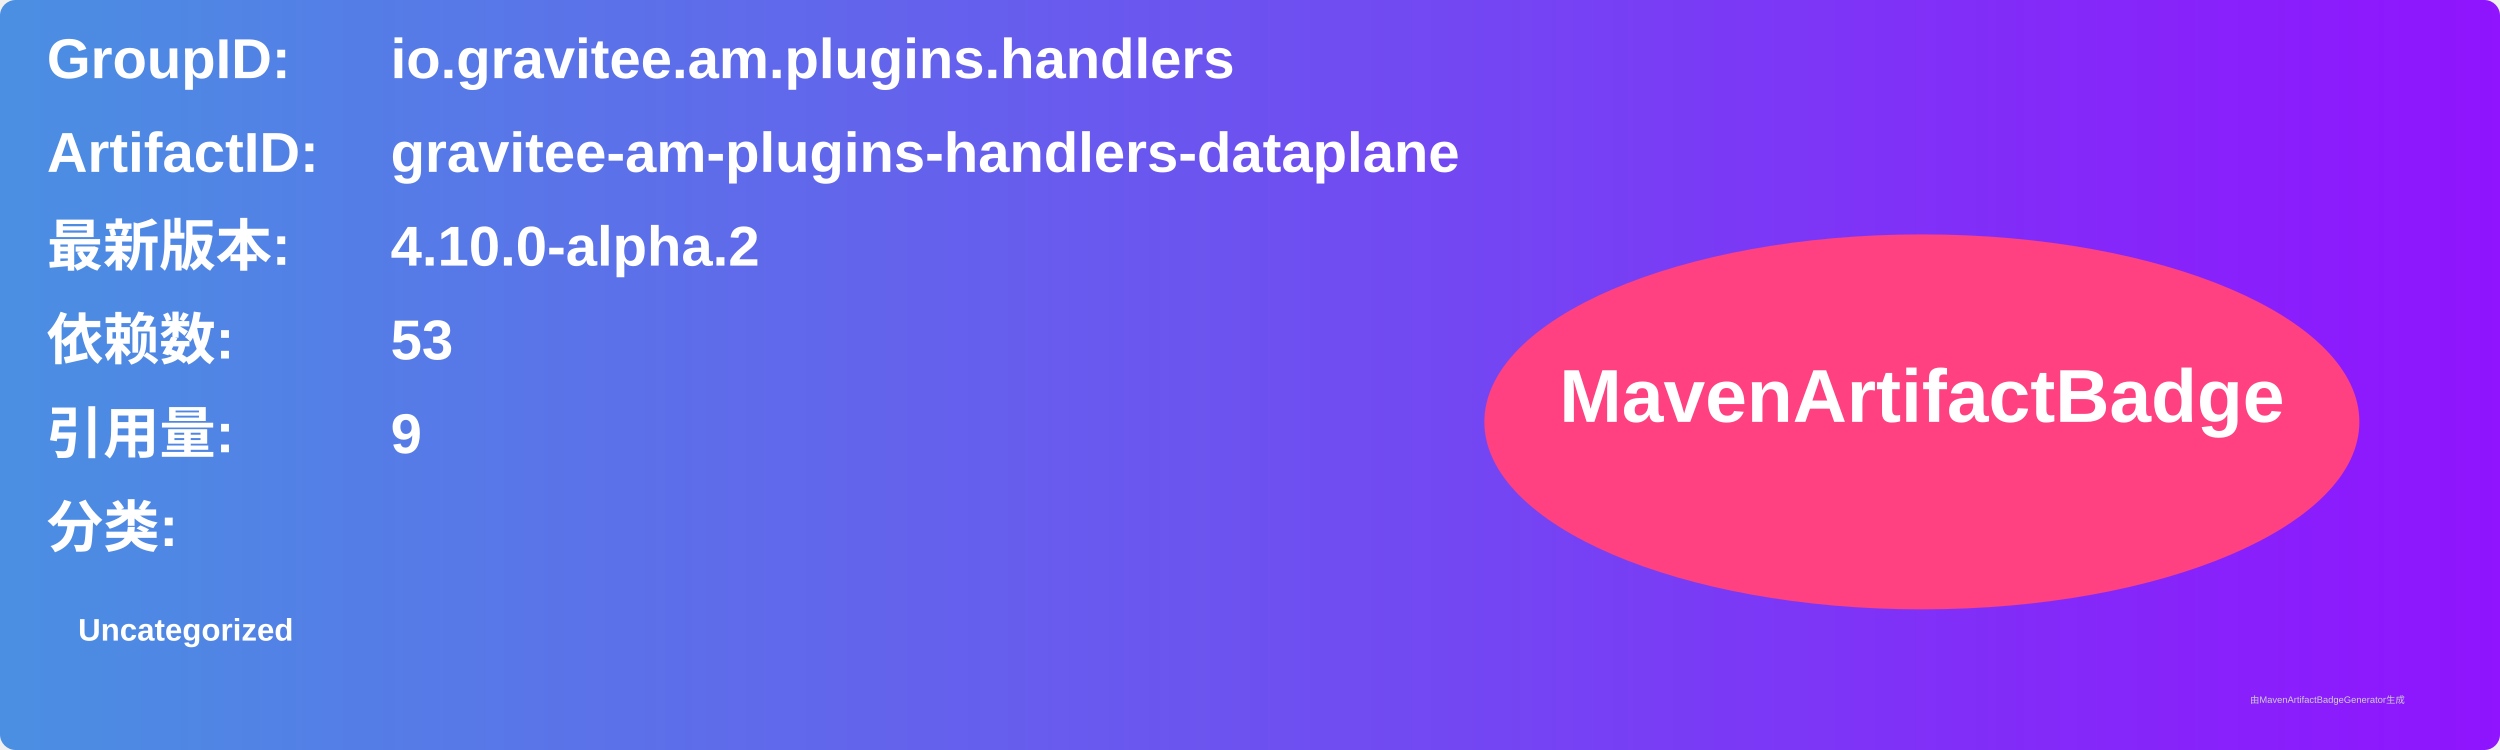
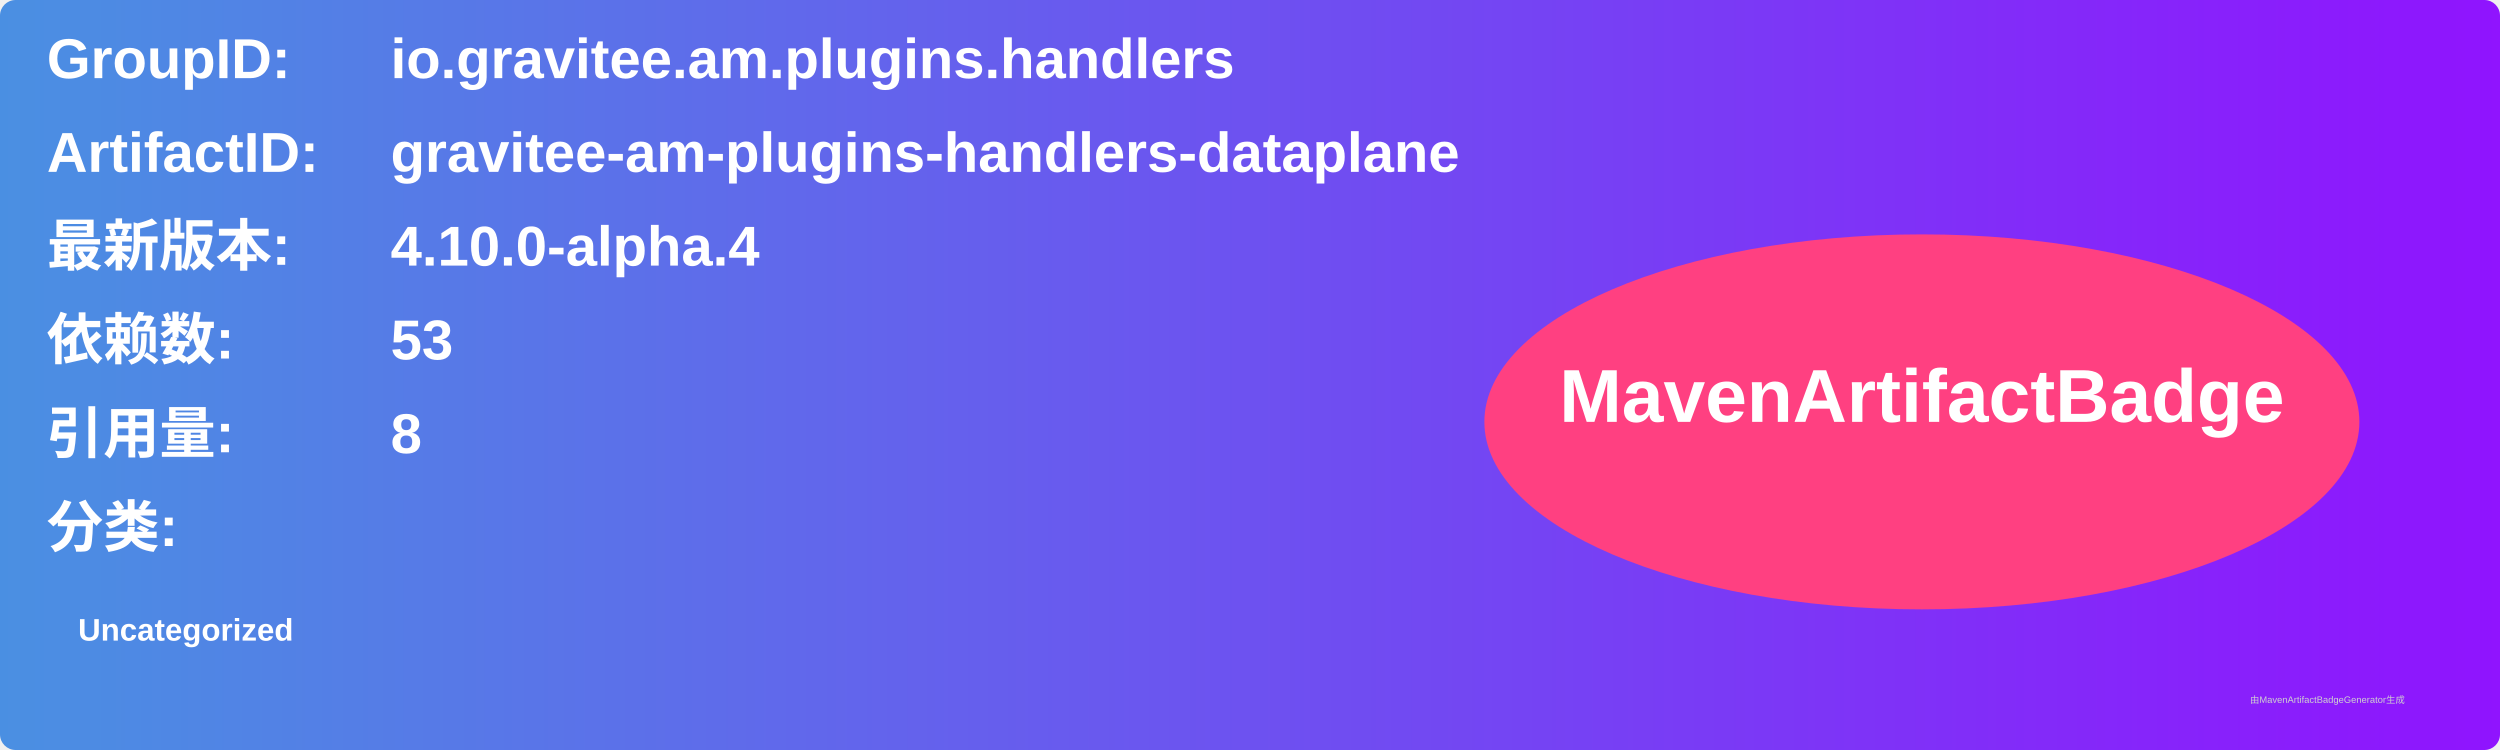
<svg xmlns="http://www.w3.org/2000/svg" width="800" height="240" viewBox="0 0 800 240">
  <linearGradient id="grad" x1="0%" y1="0%" x2="100%" y2="0%">
    <stop offset="0%" stop-color="#4a90e2" />
    <stop offset="100%" stop-color="#9013fe" />
  </linearGradient>
  <rect width="100%" height="100%" rx="5" ry="5" fill="url(#grad)" />
  <g transform="translate(15, 15)">
    <text x="0" y="10" font-family="Arial" font-size="18" fill="white" font-weight="bold" width="260">GroupID:</text>
    <text x="110" y="10" font-family="Arial" font-size="18" fill="white" font-weight="bold" width="460">io.gravitee.am.plugins.handlers</text>
    <text x="0" y="40" font-family="Arial" font-size="18" fill="white" font-weight="bold" width="260">ArtifactID:</text>
    <text x="110" y="40" font-family="Arial" font-size="18" fill="white" font-weight="bold" width="460">gravitee-am-plugins-handlers-dataplane</text>
    <text x="0" y="70" font-family="Arial" font-size="18" fill="white" font-weight="bold">最新版本:</text>
    <text x="110" y="70" font-family="Arial" font-size="18" fill="white" font-weight="bold">
-       <tspan font-weight="bold">4.10.0-alpha.2</tspan>
+       <tspan font-weight="bold">4.10.0-alpha.4</tspan>
    </text>
    <text x="0" y="100" font-family="Arial" font-size="18" fill="white" font-weight="bold">依赖数: </text>
    <text x="110" y="100" font-family="Arial" font-size="18" fill="white">
      <tspan font-weight="bold">53</tspan>
    </text>
    <text x="0" y="130" font-family="Arial" font-size="18" fill="white" font-weight="bold">引用量: </text>
    <text x="110" y="130" font-family="Arial" font-size="18" fill="white">
-       <tspan font-weight="bold">9</tspan>
+       <tspan font-weight="bold">8</tspan>
    </text>
    <text x="0" y="160" font-family="Arial" font-size="18" fill="white" font-weight="bold">分类:</text>
    <text x="10" y="190" font-family="Arial" font-size="10" fill="white">
      <tspan font-weight="bold">Uncategorized</tspan>
    </text>
    <ellipse cx="600" cy="120" rx="140" ry="60" fill="#ff4081" />
    <text x="600" y="120" text-anchor="middle" font-family="Arial" font-size="24" fill="white" font-weight="bold">MavenArtifactBadge</text>
  </g>
  <text x="720" y="225" font-family="Arial" font-size="3" fill="#d0d0d0">由MavenArtifactBadgeGenerator生成</text>
</svg>
